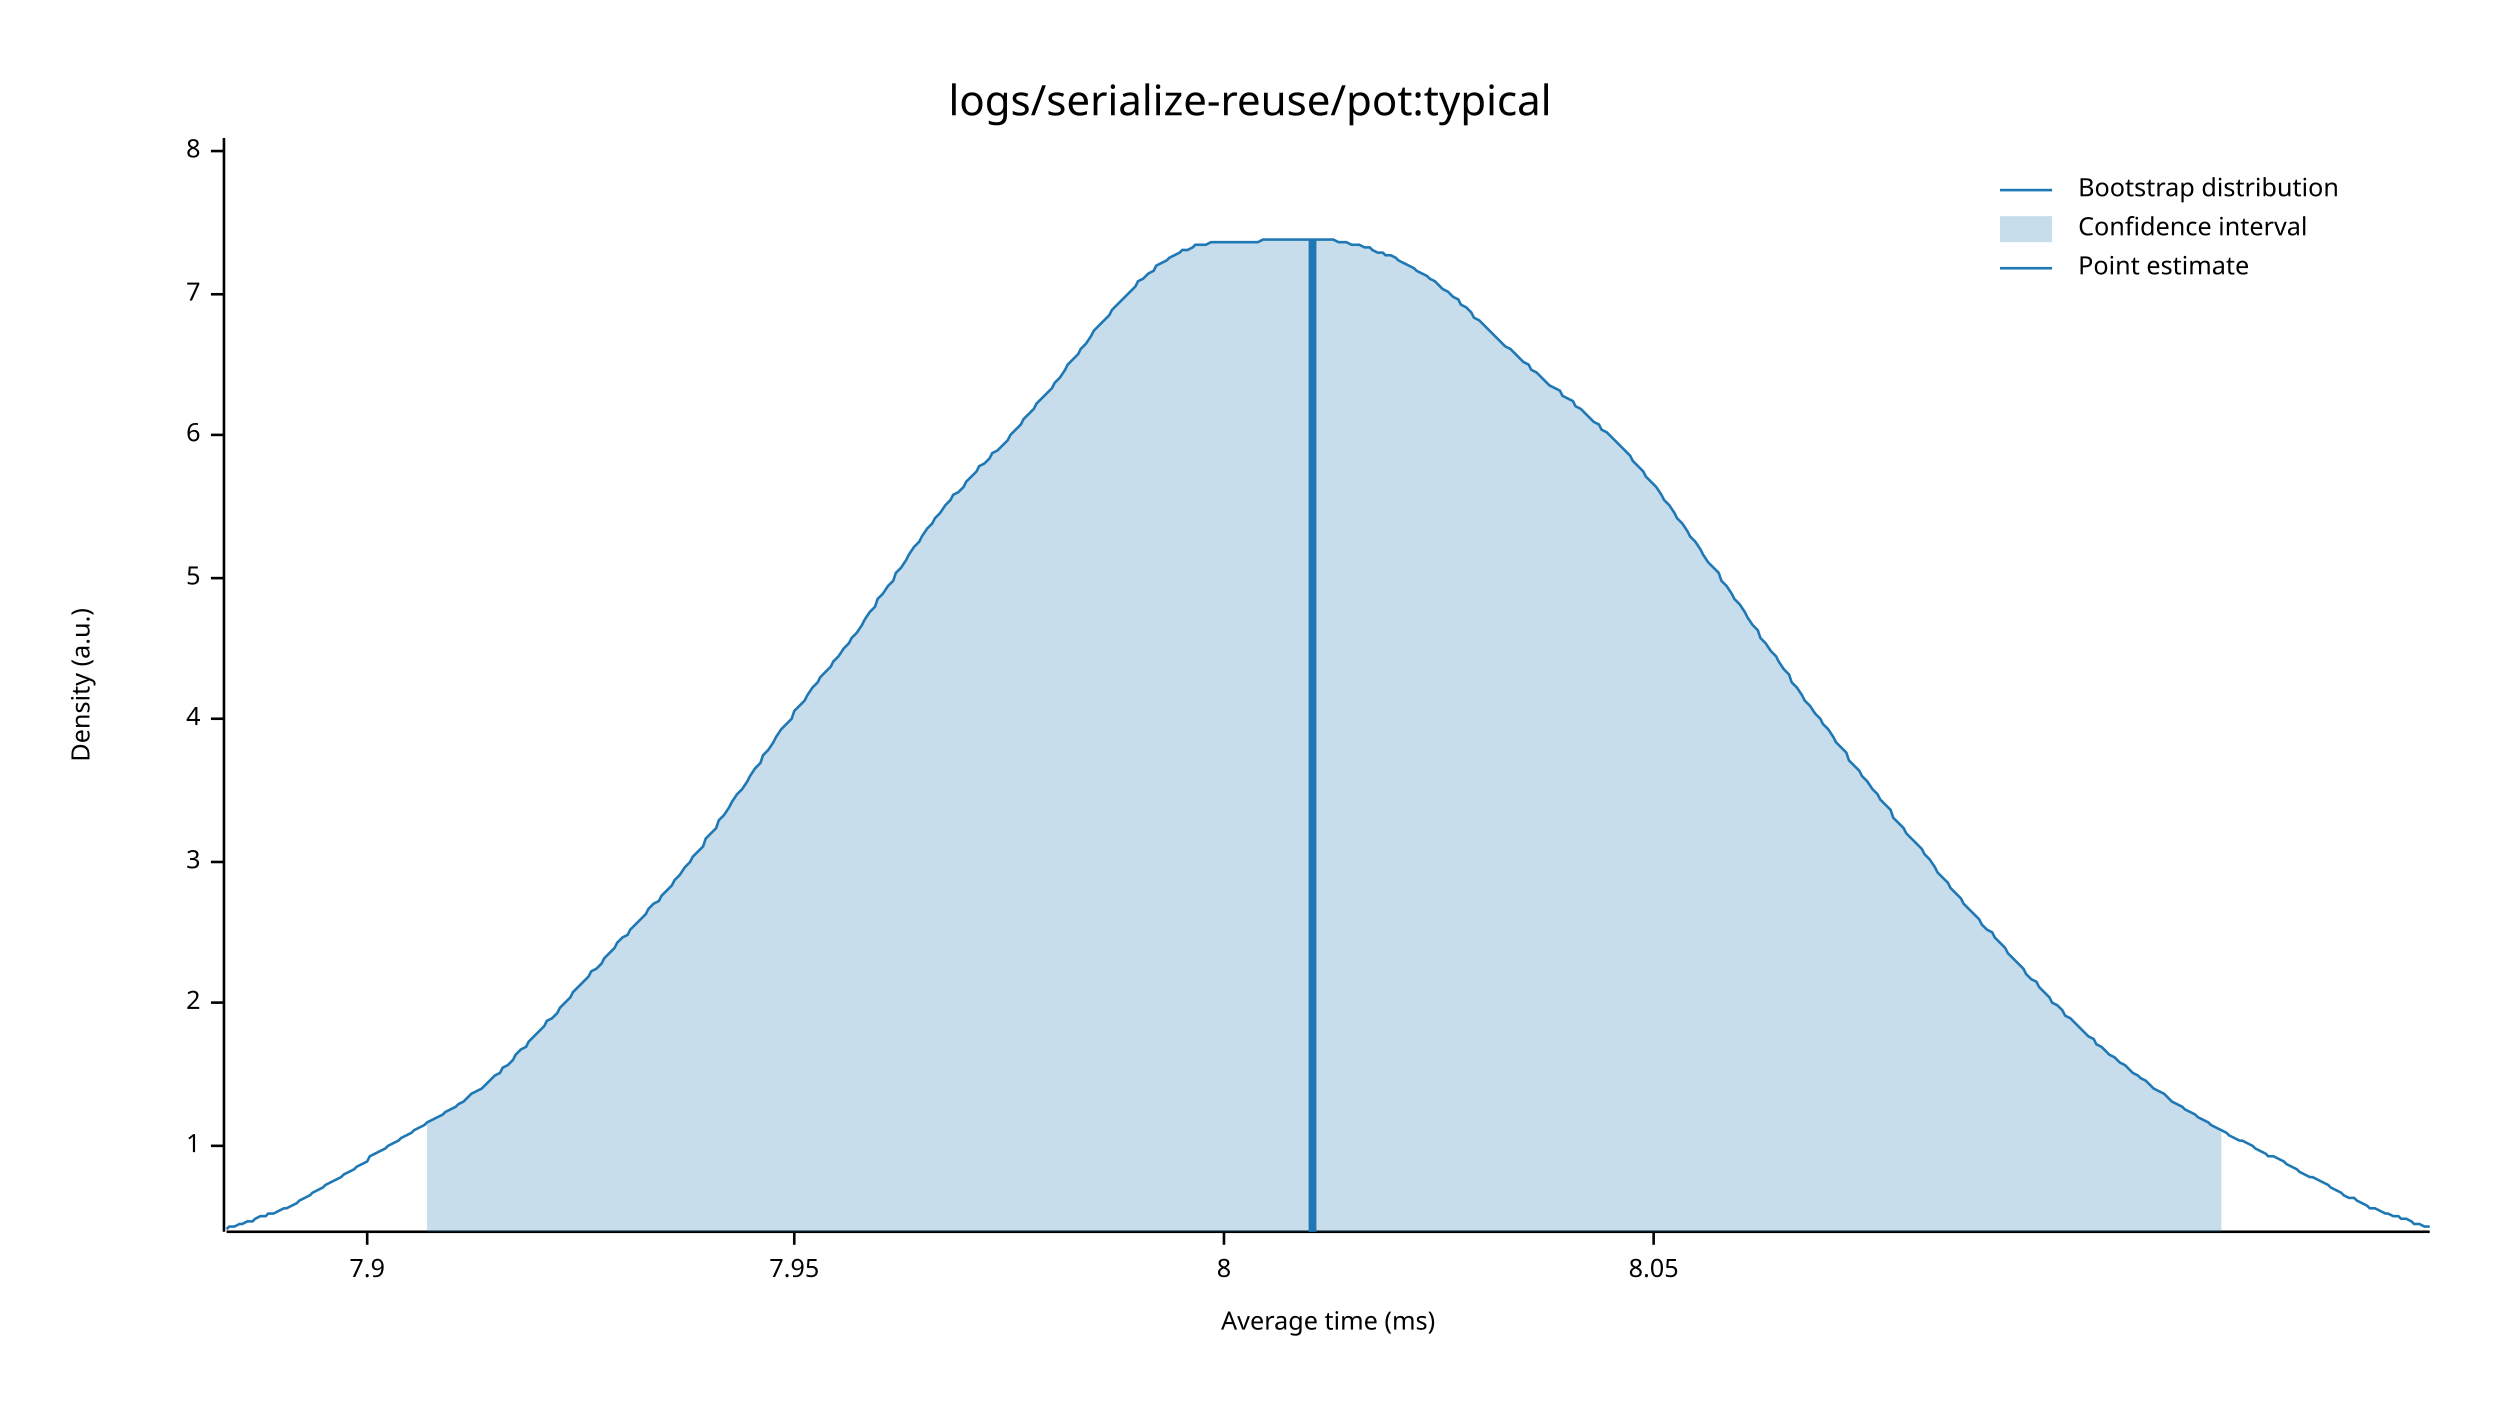
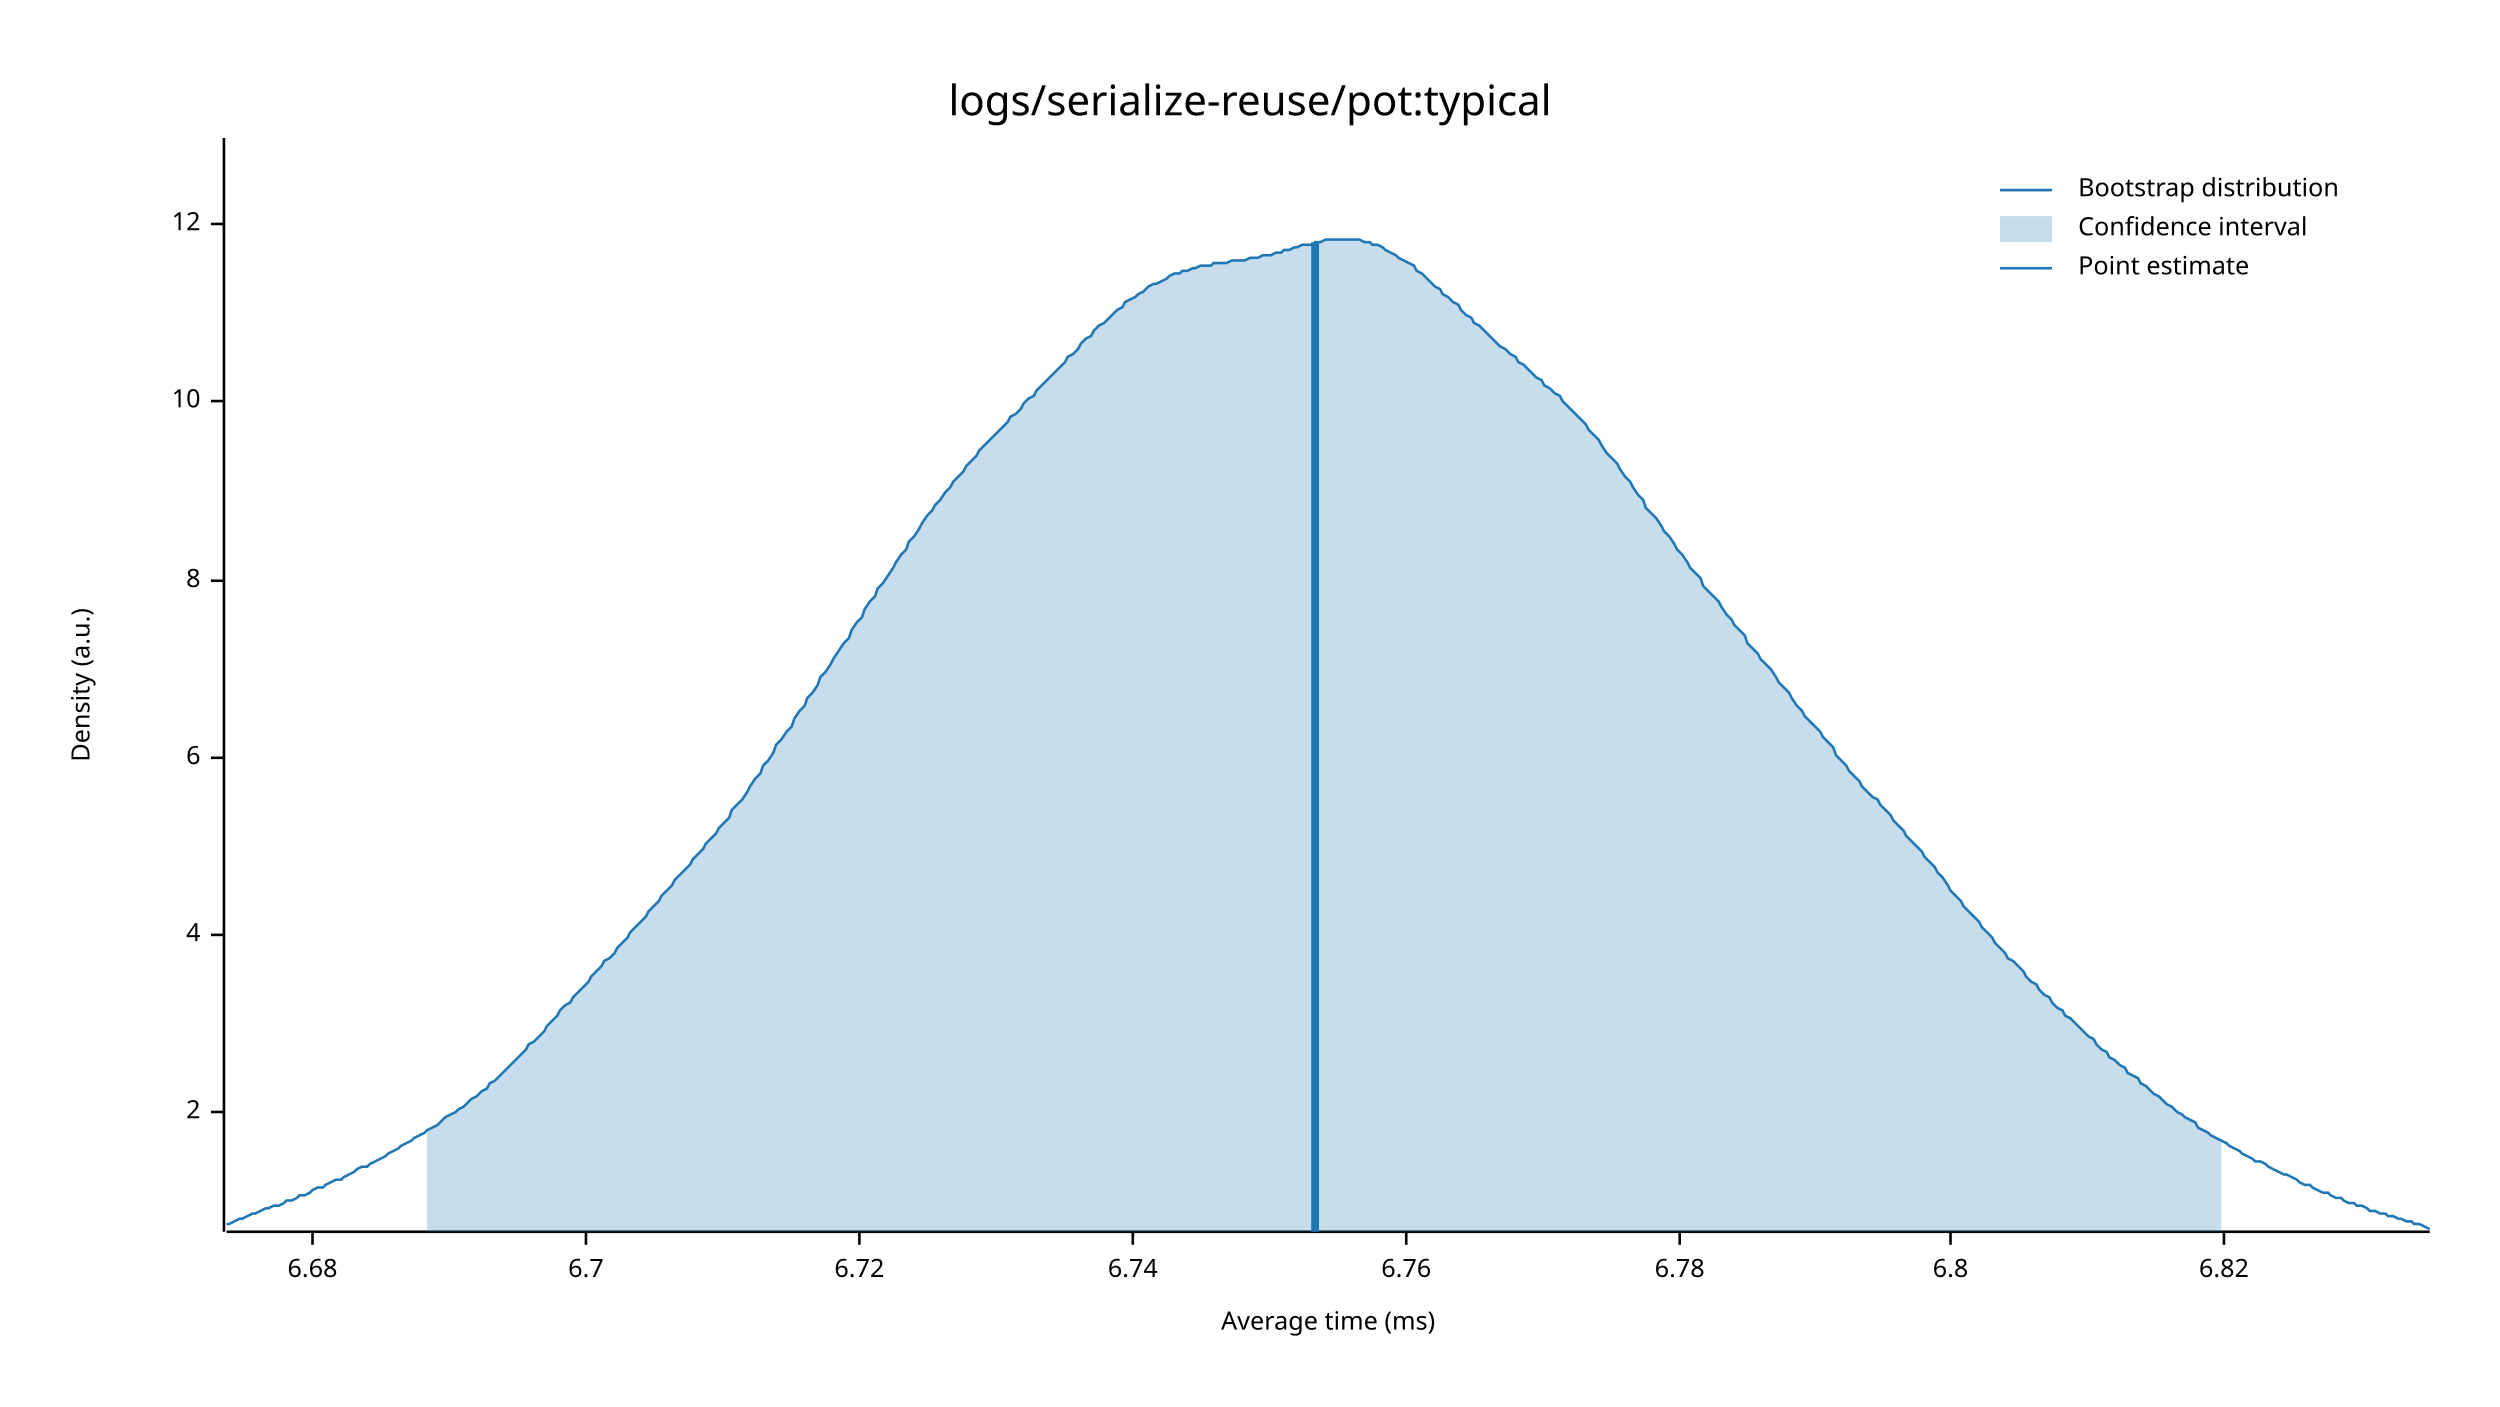
<svg xmlns="http://www.w3.org/2000/svg" width="960" height="540" viewBox="0 0 960 540">
  <text x="480" y="32" dy="0.76em" text-anchor="middle" font-family="sans-serif" font-size="16.129" opacity="1" fill="#000000">
logs/serialize-reuse/pot:typical
</text>
  <text x="27" y="263" dy="0.76em" text-anchor="middle" font-family="sans-serif" font-size="9.677" opacity="1" fill="#000000" transform="rotate(270, 27, 263)">
Density (a.u.)
</text>
  <text x="510" y="513" dy="-0.5ex" text-anchor="middle" font-family="sans-serif" font-size="9.677" opacity="1" fill="#000000">
Average time (ms)
</text>
  <polyline fill="none" opacity="1" stroke="#000000" stroke-width="1" points="86,53 86,473 " />
-   <text x="77" y="440" dy="0.5ex" text-anchor="end" font-family="sans-serif" font-size="9.677" opacity="1" fill="#000000">
- 1
- </text>
-   <polyline fill="none" opacity="1" stroke="#000000" stroke-width="1" points="81,440 86,440 " />
-   <text x="77" y="385" dy="0.5ex" text-anchor="end" font-family="sans-serif" font-size="9.677" opacity="1" fill="#000000">
+   <text x="77" y="427" dy="0.5ex" text-anchor="end" font-family="sans-serif" font-size="9.677" opacity="1" fill="#000000">
2
</text>
-   <polyline fill="none" opacity="1" stroke="#000000" stroke-width="1" points="81,385 86,385 " />
-   <text x="77" y="331" dy="0.5ex" text-anchor="end" font-family="sans-serif" font-size="9.677" opacity="1" fill="#000000">
- 3
- </text>
-   <polyline fill="none" opacity="1" stroke="#000000" stroke-width="1" points="81,331 86,331 " />
-   <text x="77" y="276" dy="0.5ex" text-anchor="end" font-family="sans-serif" font-size="9.677" opacity="1" fill="#000000">
+   <polyline fill="none" opacity="1" stroke="#000000" stroke-width="1" points="81,427 86,427 " />
+   <text x="77" y="359" dy="0.5ex" text-anchor="end" font-family="sans-serif" font-size="9.677" opacity="1" fill="#000000">
4
</text>
-   <polyline fill="none" opacity="1" stroke="#000000" stroke-width="1" points="81,276 86,276 " />
-   <text x="77" y="222" dy="0.5ex" text-anchor="end" font-family="sans-serif" font-size="9.677" opacity="1" fill="#000000">
- 5
- </text>
-   <polyline fill="none" opacity="1" stroke="#000000" stroke-width="1" points="81,222 86,222 " />
-   <text x="77" y="167" dy="0.5ex" text-anchor="end" font-family="sans-serif" font-size="9.677" opacity="1" fill="#000000">
+   <polyline fill="none" opacity="1" stroke="#000000" stroke-width="1" points="81,359 86,359 " />
+   <text x="77" y="291" dy="0.5ex" text-anchor="end" font-family="sans-serif" font-size="9.677" opacity="1" fill="#000000">
6
</text>
-   <polyline fill="none" opacity="1" stroke="#000000" stroke-width="1" points="81,167 86,167 " />
-   <text x="77" y="113" dy="0.5ex" text-anchor="end" font-family="sans-serif" font-size="9.677" opacity="1" fill="#000000">
- 7
- </text>
-   <polyline fill="none" opacity="1" stroke="#000000" stroke-width="1" points="81,113 86,113 " />
-   <text x="77" y="58" dy="0.5ex" text-anchor="end" font-family="sans-serif" font-size="9.677" opacity="1" fill="#000000">
+   <polyline fill="none" opacity="1" stroke="#000000" stroke-width="1" points="81,291 86,291 " />
+   <text x="77" y="223" dy="0.5ex" text-anchor="end" font-family="sans-serif" font-size="9.677" opacity="1" fill="#000000">
8
</text>
-   <polyline fill="none" opacity="1" stroke="#000000" stroke-width="1" points="81,58 86,58 " />
+   <polyline fill="none" opacity="1" stroke="#000000" stroke-width="1" points="81,223 86,223 " />
+   <text x="77" y="154" dy="0.5ex" text-anchor="end" font-family="sans-serif" font-size="9.677" opacity="1" fill="#000000">
+ 10
+ </text>
+   <polyline fill="none" opacity="1" stroke="#000000" stroke-width="1" points="81,154 86,154 " />
+   <text x="77" y="86" dy="0.5ex" text-anchor="end" font-family="sans-serif" font-size="9.677" opacity="1" fill="#000000">
+ 12
+ </text>
+   <polyline fill="none" opacity="1" stroke="#000000" stroke-width="1" points="81,86 86,86 " />
  <polyline fill="none" opacity="1" stroke="#000000" stroke-width="1" points="87,473 933,473 " />
-   <text x="141" y="483" dy="0.76em" text-anchor="middle" font-family="sans-serif" font-size="9.677" opacity="1" fill="#000000">
- 7.9
+   <text x="120" y="483" dy="0.76em" text-anchor="middle" font-family="sans-serif" font-size="9.677" opacity="1" fill="#000000">
+ 6.68
</text>
-   <polyline fill="none" opacity="1" stroke="#000000" stroke-width="1" points="141,473 141,478 " />
-   <text x="305" y="483" dy="0.76em" text-anchor="middle" font-family="sans-serif" font-size="9.677" opacity="1" fill="#000000">
- 7.95
+   <polyline fill="none" opacity="1" stroke="#000000" stroke-width="1" points="120,473 120,478 " />
+   <text x="225" y="483" dy="0.76em" text-anchor="middle" font-family="sans-serif" font-size="9.677" opacity="1" fill="#000000">
+ 6.7
</text>
-   <polyline fill="none" opacity="1" stroke="#000000" stroke-width="1" points="305,473 305,478 " />
-   <text x="470" y="483" dy="0.76em" text-anchor="middle" font-family="sans-serif" font-size="9.677" opacity="1" fill="#000000">
- 8
+   <polyline fill="none" opacity="1" stroke="#000000" stroke-width="1" points="225,473 225,478 " />
+   <text x="330" y="483" dy="0.76em" text-anchor="middle" font-family="sans-serif" font-size="9.677" opacity="1" fill="#000000">
+ 6.72
</text>
-   <polyline fill="none" opacity="1" stroke="#000000" stroke-width="1" points="470,473 470,478 " />
-   <text x="635" y="483" dy="0.76em" text-anchor="middle" font-family="sans-serif" font-size="9.677" opacity="1" fill="#000000">
- 8.05
+   <polyline fill="none" opacity="1" stroke="#000000" stroke-width="1" points="330,473 330,478 " />
+   <text x="435" y="483" dy="0.76em" text-anchor="middle" font-family="sans-serif" font-size="9.677" opacity="1" fill="#000000">
+ 6.74
</text>
-   <polyline fill="none" opacity="1" stroke="#000000" stroke-width="1" points="635,473 635,478 " />
-   <polyline fill="none" opacity="1" stroke="#1F78B4" stroke-width="1" points="87,472 88,471 90,471 92,470 93,470 95,469 97,469 98,468 100,467 102,467 103,466 105,466 107,465 109,464 110,464 112,463 114,462 115,461 117,460 119,459 120,458 122,457 124,456 125,455 127,454 129,453 131,452 132,451 134,450 136,449 137,448 139,447 141,446 142,444 144,443 146,442 148,441 149,440 151,439 153,438 154,437 156,436 158,435 159,434 161,433 163,432 164,431 166,430 168,429 170,428 171,427 173,426 175,425 176,424 178,423 180,421 181,420 183,419 185,418 187,416 188,415 190,413 192,412 193,410 195,409 197,407 198,405 200,403 202,402 203,400 205,398 207,396 209,394 210,392 212,391 214,389 215,387 217,385 219,383 220,381 222,379 224,377 226,375 227,373 229,372 231,370 232,368 234,366 236,364 237,362 239,360 241,359 242,357 244,355 246,353 248,351 249,349 251,347 253,346 254,344 256,342 258,340 259,338 261,336 263,333 265,331 266,329 268,327 270,325 271,322 273,320 275,318 276,315 278,313 280,310 281,308 283,305 285,303 287,300 288,298 290,295 292,293 293,290 295,288 297,285 298,283 300,280 302,278 304,276 305,273 307,271 309,269 310,267 312,264 314,262 315,260 317,258 319,256 320,254 322,252 324,249 326,247 327,245 329,243 331,240 332,238 334,235 336,233 337,230 339,228 341,225 343,223 344,220 346,218 348,215 349,213 351,210 353,208 354,206 356,203 358,201 359,199 361,197 363,194 365,192 366,190 368,189 370,187 371,185 373,183 375,181 376,179 378,178 380,176 381,174 383,173 385,171 387,169 388,167 390,165 392,163 393,161 395,159 397,157 398,155 400,153 402,151 404,149 405,147 407,145 409,142 410,140 412,138 414,136 415,134 417,132 419,129 420,127 422,125 424,123 426,121 427,119 429,117 431,115 432,114 434,112 436,110 437,108 439,107 441,105 443,104 444,102 446,101 448,100 449,99 451,98 453,97 454,96 456,96 458,95 459,94 461,94 463,94 465,93 466,93 468,93 470,93 471,93 473,93 475,93 476,93 478,93 480,93 482,93 483,93 485,92 487,92 488,92 490,92 492,92 493,92 495,92 497,92 498,92 500,92 502,92 504,92 505,92 507,92 509,92 510,92 512,92 514,93 515,93 517,93 519,94 521,94 522,94 524,95 526,95 527,96 529,97 531,97 532,98 534,98 536,99 537,100 539,101 541,102 543,103 544,104 546,105 548,106 549,107 551,108 553,110 554,111 556,112 558,114 560,115 561,117 563,118 565,120 566,122 568,123 570,125 571,126 573,128 575,130 576,131 578,133 580,134 582,136 583,137 585,139 587,140 588,142 590,143 592,145 593,146 595,148 597,149 599,150 600,152 602,153 604,154 605,156 607,157 609,159 610,160 612,162 614,163 615,165 617,166 619,168 621,170 622,171 624,173 626,175 627,177 629,179 631,181 632,183 634,185 636,187 638,190 639,192 641,194 643,197 644,199 646,201 648,204 649,206 651,208 653,211 654,213 656,216 658,218 660,220 661,223 663,225 665,228 666,230 668,232 670,235 671,237 673,240 675,242 676,245 678,247 680,250 682,252 683,254 685,257 687,259 688,262 690,264 692,267 693,269 695,271 697,274 699,276 700,278 702,280 704,283 705,285 707,287 709,289 710,292 712,294 714,296 715,298 717,300 719,303 721,305 722,307 724,309 726,311 727,314 729,316 731,318 732,320 734,322 736,324 738,326 739,328 741,330 743,333 744,335 746,337 748,339 749,341 751,343 753,345 754,347 756,349 758,351 760,353 761,355 763,357 765,358 766,360 768,362 770,364 771,366 773,368 775,370 777,372 778,374 780,376 782,377 783,379 785,381 787,383 788,385 790,386 792,388 793,390 795,391 797,393 799,395 800,396 802,398 804,399 805,401 807,402 809,404 810,405 812,406 814,408 816,409 817,410 819,412 821,413 822,414 824,415 826,417 827,418 829,419 831,420 832,421 834,423 836,424 838,425 839,426 841,427 843,428 844,429 846,430 848,431 849,432 851,433 853,434 855,435 856,436 858,437 860,438 861,438 863,439 865,440 866,441 868,442 870,443 871,444 873,444 875,445 877,446 878,447 880,448 882,449 883,450 885,451 887,452 888,452 890,453 892,454 894,455 895,456 897,457 899,458 900,459 902,460 904,460 905,461 907,462 909,463 910,464 912,464 914,465 916,466 917,466 919,467 921,467 922,468 924,468 926,469 927,470 929,470 931,471 933,471 " />
-   <polygon opacity="0.25" fill="#1F78B4" points="164,431 166,430 168,429 170,428 171,427 173,426 175,425 176,424 178,423 180,421 181,420 183,419 185,418 187,416 188,415 190,413 192,412 193,410 195,409 197,407 198,405 200,403 202,402 203,400 205,398 207,396 209,394 210,392 212,391 214,389 215,387 217,385 219,383 220,381 222,379 224,377 226,375 227,373 229,372 231,370 232,368 234,366 236,364 237,362 239,360 241,359 242,357 244,355 246,353 248,351 249,349 251,347 253,346 254,344 256,342 258,340 259,338 261,336 263,333 265,331 266,329 268,327 270,325 271,322 273,320 275,318 276,315 278,313 280,310 281,308 283,305 285,303 287,300 288,298 290,295 292,293 293,290 295,288 297,285 298,283 300,280 302,278 304,276 305,273 307,271 309,269 310,267 312,264 314,262 315,260 317,258 319,256 320,254 322,252 324,249 326,247 327,245 329,243 331,240 332,238 334,235 336,233 337,230 339,228 341,225 343,223 344,220 346,218 348,215 349,213 351,210 353,208 354,206 356,203 358,201 359,199 361,197 363,194 365,192 366,190 368,189 370,187 371,185 373,183 375,181 376,179 378,178 380,176 381,174 383,173 385,171 387,169 388,167 390,165 392,163 393,161 395,159 397,157 398,155 400,153 402,151 404,149 405,147 407,145 409,142 410,140 412,138 414,136 415,134 417,132 419,129 420,127 422,125 424,123 426,121 427,119 429,117 431,115 432,114 434,112 436,110 437,108 439,107 441,105 443,104 444,102 446,101 448,100 449,99 451,98 453,97 454,96 456,96 458,95 459,94 461,94 463,94 465,93 466,93 468,93 470,93 471,93 473,93 475,93 476,93 478,93 480,93 482,93 483,93 485,92 487,92 488,92 490,92 492,92 493,92 495,92 497,92 498,92 500,92 502,92 504,92 505,92 507,92 509,92 510,92 512,92 514,93 515,93 517,93 519,94 521,94 522,94 524,95 526,95 527,96 529,97 531,97 532,98 534,98 536,99 537,100 539,101 541,102 543,103 544,104 546,105 548,106 549,107 551,108 553,110 554,111 556,112 558,114 560,115 561,117 563,118 565,120 566,122 568,123 570,125 571,126 573,128 575,130 576,131 578,133 580,134 582,136 583,137 585,139 587,140 588,142 590,143 592,145 593,146 595,148 597,149 599,150 600,152 602,153 604,154 605,156 607,157 609,159 610,160 612,162 614,163 615,165 617,166 619,168 621,170 622,171 624,173 626,175 627,177 629,179 631,181 632,183 634,185 636,187 638,190 639,192 641,194 643,197 644,199 646,201 648,204 649,206 651,208 653,211 654,213 656,216 658,218 660,220 661,223 663,225 665,228 666,230 668,232 670,235 671,237 673,240 675,242 676,245 678,247 680,250 682,252 683,254 685,257 687,259 688,262 690,264 692,267 693,269 695,271 697,274 699,276 700,278 702,280 704,283 705,285 707,287 709,289 710,292 712,294 714,296 715,298 717,300 719,303 721,305 722,307 724,309 726,311 727,314 729,316 731,318 732,320 734,322 736,324 738,326 739,328 741,330 743,333 744,335 746,337 748,339 749,341 751,343 753,345 754,347 756,349 758,351 760,353 761,355 763,357 765,358 766,360 768,362 770,364 771,366 773,368 775,370 777,372 778,374 780,376 782,377 783,379 785,381 787,383 788,385 790,386 792,388 793,390 795,391 797,393 799,395 800,396 802,398 804,399 805,401 807,402 809,404 810,405 812,406 814,408 816,409 817,410 819,412 821,413 822,414 824,415 826,417 827,418 829,419 831,420 832,421 834,423 836,424 838,425 839,426 841,427 843,428 844,429 846,430 848,431 849,432 851,433 853,434 853,473 164,473 " />
-   <polyline fill="none" opacity="1" stroke="#1F78B4" stroke-width="3" points="504,473 504,92 " />
+   <polyline fill="none" opacity="1" stroke="#000000" stroke-width="1" points="435,473 435,478 " />
+   <text x="540" y="483" dy="0.76em" text-anchor="middle" font-family="sans-serif" font-size="9.677" opacity="1" fill="#000000">
+ 6.76
+ </text>
+   <polyline fill="none" opacity="1" stroke="#000000" stroke-width="1" points="540,473 540,478 " />
+   <text x="645" y="483" dy="0.76em" text-anchor="middle" font-family="sans-serif" font-size="9.677" opacity="1" fill="#000000">
+ 6.78
+ </text>
+   <polyline fill="none" opacity="1" stroke="#000000" stroke-width="1" points="645,473 645,478 " />
+   <text x="749" y="483" dy="0.76em" text-anchor="middle" font-family="sans-serif" font-size="9.677" opacity="1" fill="#000000">
+ 6.8
+ </text>
+   <polyline fill="none" opacity="1" stroke="#000000" stroke-width="1" points="749,473 749,478 " />
+   <text x="854" y="483" dy="0.76em" text-anchor="middle" font-family="sans-serif" font-size="9.677" opacity="1" fill="#000000">
+ 6.82
+ </text>
+   <polyline fill="none" opacity="1" stroke="#000000" stroke-width="1" points="854,473 854,478 " />
+   <polyline fill="none" opacity="1" stroke="#1F78B4" stroke-width="1" points="87,470 88,470 90,469 92,468 93,468 95,467 97,466 98,466 100,465 102,464 103,464 105,463 107,463 109,462 110,461 112,461 114,460 115,459 117,459 119,458 120,457 122,456 124,456 125,455 127,454 129,453 131,453 132,452 134,451 136,450 137,449 139,448 141,448 142,447 144,446 146,445 148,444 149,443 151,442 153,441 154,440 156,439 158,438 159,437 161,436 163,435 164,434 166,433 168,432 170,430 171,429 173,428 175,427 176,426 178,425 180,423 181,422 183,421 185,419 187,418 188,416 190,415 192,413 193,412 195,410 197,408 198,407 200,405 202,403 203,401 205,400 207,398 209,396 210,394 212,392 214,390 215,388 217,386 219,385 220,383 222,381 224,379 226,377 227,375 229,373 231,371 232,369 234,368 236,366 237,364 239,362 241,360 242,358 244,356 246,354 248,352 249,350 251,348 253,346 254,344 256,342 258,340 259,338 261,336 263,334 265,332 266,330 268,328 270,326 271,324 273,322 275,320 276,318 278,316 280,314 281,311 283,309 285,307 287,304 288,302 290,299 292,297 293,294 295,292 297,289 298,286 300,284 302,281 304,279 305,276 307,273 309,271 310,268 312,266 314,263 315,260 317,258 319,255 320,253 322,250 324,247 326,245 327,242 329,239 331,237 332,234 334,231 336,229 337,226 339,224 341,221 343,218 344,216 346,213 348,211 349,208 351,206 353,203 354,201 356,198 358,196 359,194 361,192 363,189 365,187 366,185 368,183 370,181 371,179 373,177 375,175 376,173 378,171 380,169 381,168 383,166 385,164 387,162 388,160 390,159 392,157 393,155 395,153 397,152 398,150 400,148 402,146 404,144 405,143 407,141 409,139 410,137 412,136 414,134 415,132 417,130 419,129 420,127 422,125 424,124 426,122 427,121 429,119 431,118 432,116 434,115 436,114 437,113 439,112 441,110 443,109 444,109 446,108 448,107 449,106 451,105 453,105 454,104 456,104 458,103 459,103 461,102 463,102 465,102 466,101 468,101 470,101 471,101 473,100 475,100 476,100 478,100 480,99 482,99 483,99 485,98 487,98 488,98 490,97 492,97 493,96 495,96 497,95 498,95 500,94 502,94 504,94 505,93 507,93 509,92 510,92 512,92 514,92 515,92 517,92 519,92 521,92 522,92 524,93 526,93 527,94 529,94 531,95 532,96 534,97 536,98 537,99 539,100 541,101 543,102 544,104 546,105 548,107 549,108 551,110 553,111 554,113 556,114 558,116 560,117 561,119 563,121 565,122 566,124 568,125 570,127 571,128 573,130 575,132 576,133 578,134 580,136 582,137 583,139 585,140 587,142 588,143 590,145 592,146 593,148 595,149 597,151 599,152 600,154 602,156 604,158 605,159 607,161 609,163 610,165 612,167 614,169 615,171 617,174 619,176 621,178 622,180 624,183 626,185 627,187 629,190 631,192 632,195 634,197 636,199 638,202 639,204 641,206 643,209 644,211 646,213 648,216 649,218 651,220 653,222 654,225 656,227 658,229 660,231 661,233 663,236 665,238 666,240 668,242 670,244 671,247 673,249 675,251 676,253 678,255 680,257 682,260 683,262 685,264 687,266 688,268 690,271 692,273 693,275 695,277 697,279 699,281 700,283 702,285 704,287 705,290 707,292 709,294 710,296 712,298 714,300 715,302 717,304 719,306 721,307 722,309 724,311 726,313 727,315 729,317 731,319 732,321 734,323 736,325 738,327 739,329 741,331 743,333 744,335 746,337 748,340 749,342 751,344 753,346 754,348 756,350 758,352 760,354 761,356 763,358 765,360 766,362 768,364 770,366 771,368 773,369 775,371 777,373 778,375 780,377 782,378 783,380 785,382 787,383 788,385 790,387 792,388 793,390 795,391 797,393 799,395 800,396 802,398 804,399 805,401 807,403 809,404 810,406 812,407 814,409 816,410 817,412 819,413 821,414 822,416 824,417 826,419 827,420 829,421 831,423 832,424 834,425 836,427 838,428 839,429 841,430 843,431 844,433 846,434 848,435 849,436 851,437 853,438 855,439 856,440 858,441 860,442 861,443 863,444 865,445 866,446 868,446 870,447 871,448 873,449 875,450 877,451 878,451 880,452 882,453 883,454 885,455 887,455 888,456 890,457 892,458 894,458 895,459 897,460 899,460 900,461 902,462 904,462 905,463 907,463 909,464 910,465 912,465 914,466 916,466 917,467 919,467 921,468 922,468 924,469 926,469 927,470 929,470 931,471 933,472 " />
+   <polygon opacity="0.25" fill="#1F78B4" points="164,434 166,433 168,432 170,430 171,429 173,428 175,427 176,426 178,425 180,423 181,422 183,421 185,419 187,418 188,416 190,415 192,413 193,412 195,410 197,408 198,407 200,405 202,403 203,401 205,400 207,398 209,396 210,394 212,392 214,390 215,388 217,386 219,385 220,383 222,381 224,379 226,377 227,375 229,373 231,371 232,369 234,368 236,366 237,364 239,362 241,360 242,358 244,356 246,354 248,352 249,350 251,348 253,346 254,344 256,342 258,340 259,338 261,336 263,334 265,332 266,330 268,328 270,326 271,324 273,322 275,320 276,318 278,316 280,314 281,311 283,309 285,307 287,304 288,302 290,299 292,297 293,294 295,292 297,289 298,286 300,284 302,281 304,279 305,276 307,273 309,271 310,268 312,266 314,263 315,260 317,258 319,255 320,253 322,250 324,247 326,245 327,242 329,239 331,237 332,234 334,231 336,229 337,226 339,224 341,221 343,218 344,216 346,213 348,211 349,208 351,206 353,203 354,201 356,198 358,196 359,194 361,192 363,189 365,187 366,185 368,183 370,181 371,179 373,177 375,175 376,173 378,171 380,169 381,168 383,166 385,164 387,162 388,160 390,159 392,157 393,155 395,153 397,152 398,150 400,148 402,146 404,144 405,143 407,141 409,139 410,137 412,136 414,134 415,132 417,130 419,129 420,127 422,125 424,124 426,122 427,121 429,119 431,118 432,116 434,115 436,114 437,113 439,112 441,110 443,109 444,109 446,108 448,107 449,106 451,105 453,105 454,104 456,104 458,103 459,103 461,102 463,102 465,102 466,101 468,101 470,101 471,101 473,100 475,100 476,100 478,100 480,99 482,99 483,99 485,98 487,98 488,98 490,97 492,97 493,96 495,96 497,95 498,95 500,94 502,94 504,94 505,93 507,93 509,92 510,92 512,92 514,92 515,92 517,92 519,92 521,92 522,92 524,93 526,93 527,94 529,94 531,95 532,96 534,97 536,98 537,99 539,100 541,101 543,102 544,104 546,105 548,107 549,108 551,110 553,111 554,113 556,114 558,116 560,117 561,119 563,121 565,122 566,124 568,125 570,127 571,128 573,130 575,132 576,133 578,134 580,136 582,137 583,139 585,140 587,142 588,143 590,145 592,146 593,148 595,149 597,151 599,152 600,154 602,156 604,158 605,159 607,161 609,163 610,165 612,167 614,169 615,171 617,174 619,176 621,178 622,180 624,183 626,185 627,187 629,190 631,192 632,195 634,197 636,199 638,202 639,204 641,206 643,209 644,211 646,213 648,216 649,218 651,220 653,222 654,225 656,227 658,229 660,231 661,233 663,236 665,238 666,240 668,242 670,244 671,247 673,249 675,251 676,253 678,255 680,257 682,260 683,262 685,264 687,266 688,268 690,271 692,273 693,275 695,277 697,279 699,281 700,283 702,285 704,287 705,290 707,292 709,294 710,296 712,298 714,300 715,302 717,304 719,306 721,307 722,309 724,311 726,313 727,315 729,317 731,319 732,321 734,323 736,325 738,327 739,329 741,331 743,333 744,335 746,337 748,340 749,342 751,344 753,346 754,348 756,350 758,352 760,354 761,356 763,358 765,360 766,362 768,364 770,366 771,368 773,369 775,371 777,373 778,375 780,377 782,378 783,380 785,382 787,383 788,385 790,387 792,388 793,390 795,391 797,393 799,395 800,396 802,398 804,399 805,401 807,403 809,404 810,406 812,407 814,409 816,410 817,412 819,413 821,414 822,416 824,417 826,419 827,420 829,421 831,423 832,424 834,425 836,427 838,428 839,429 841,430 843,431 844,433 846,434 848,435 849,436 851,437 853,438 853,473 164,473 " />
+   <polyline fill="none" opacity="1" stroke="#1F78B4" stroke-width="3" points="505,473 505,93 " />
  <text x="798" y="68" dy="0.76em" text-anchor="start" font-family="sans-serif" font-size="9.677" opacity="1" fill="#000000">
Bootstrap distribution
</text>
  <text x="798" y="83" dy="0.76em" text-anchor="start" font-family="sans-serif" font-size="9.677" opacity="1" fill="#000000">
Confidence interval
</text>
  <text x="798" y="98" dy="0.76em" text-anchor="start" font-family="sans-serif" font-size="9.677" opacity="1" fill="#000000">
Point estimate
</text>
  <polyline fill="none" opacity="1" stroke="#1F78B4" stroke-width="1" points="768,73 788,73 " />
  <rect x="768" y="83" width="20" height="10" opacity="0.25" fill="#1F78B4" stroke="none" />
  <polyline fill="none" opacity="1" stroke="#1F78B4" stroke-width="1" points="768,103 788,103 " />
</svg>
